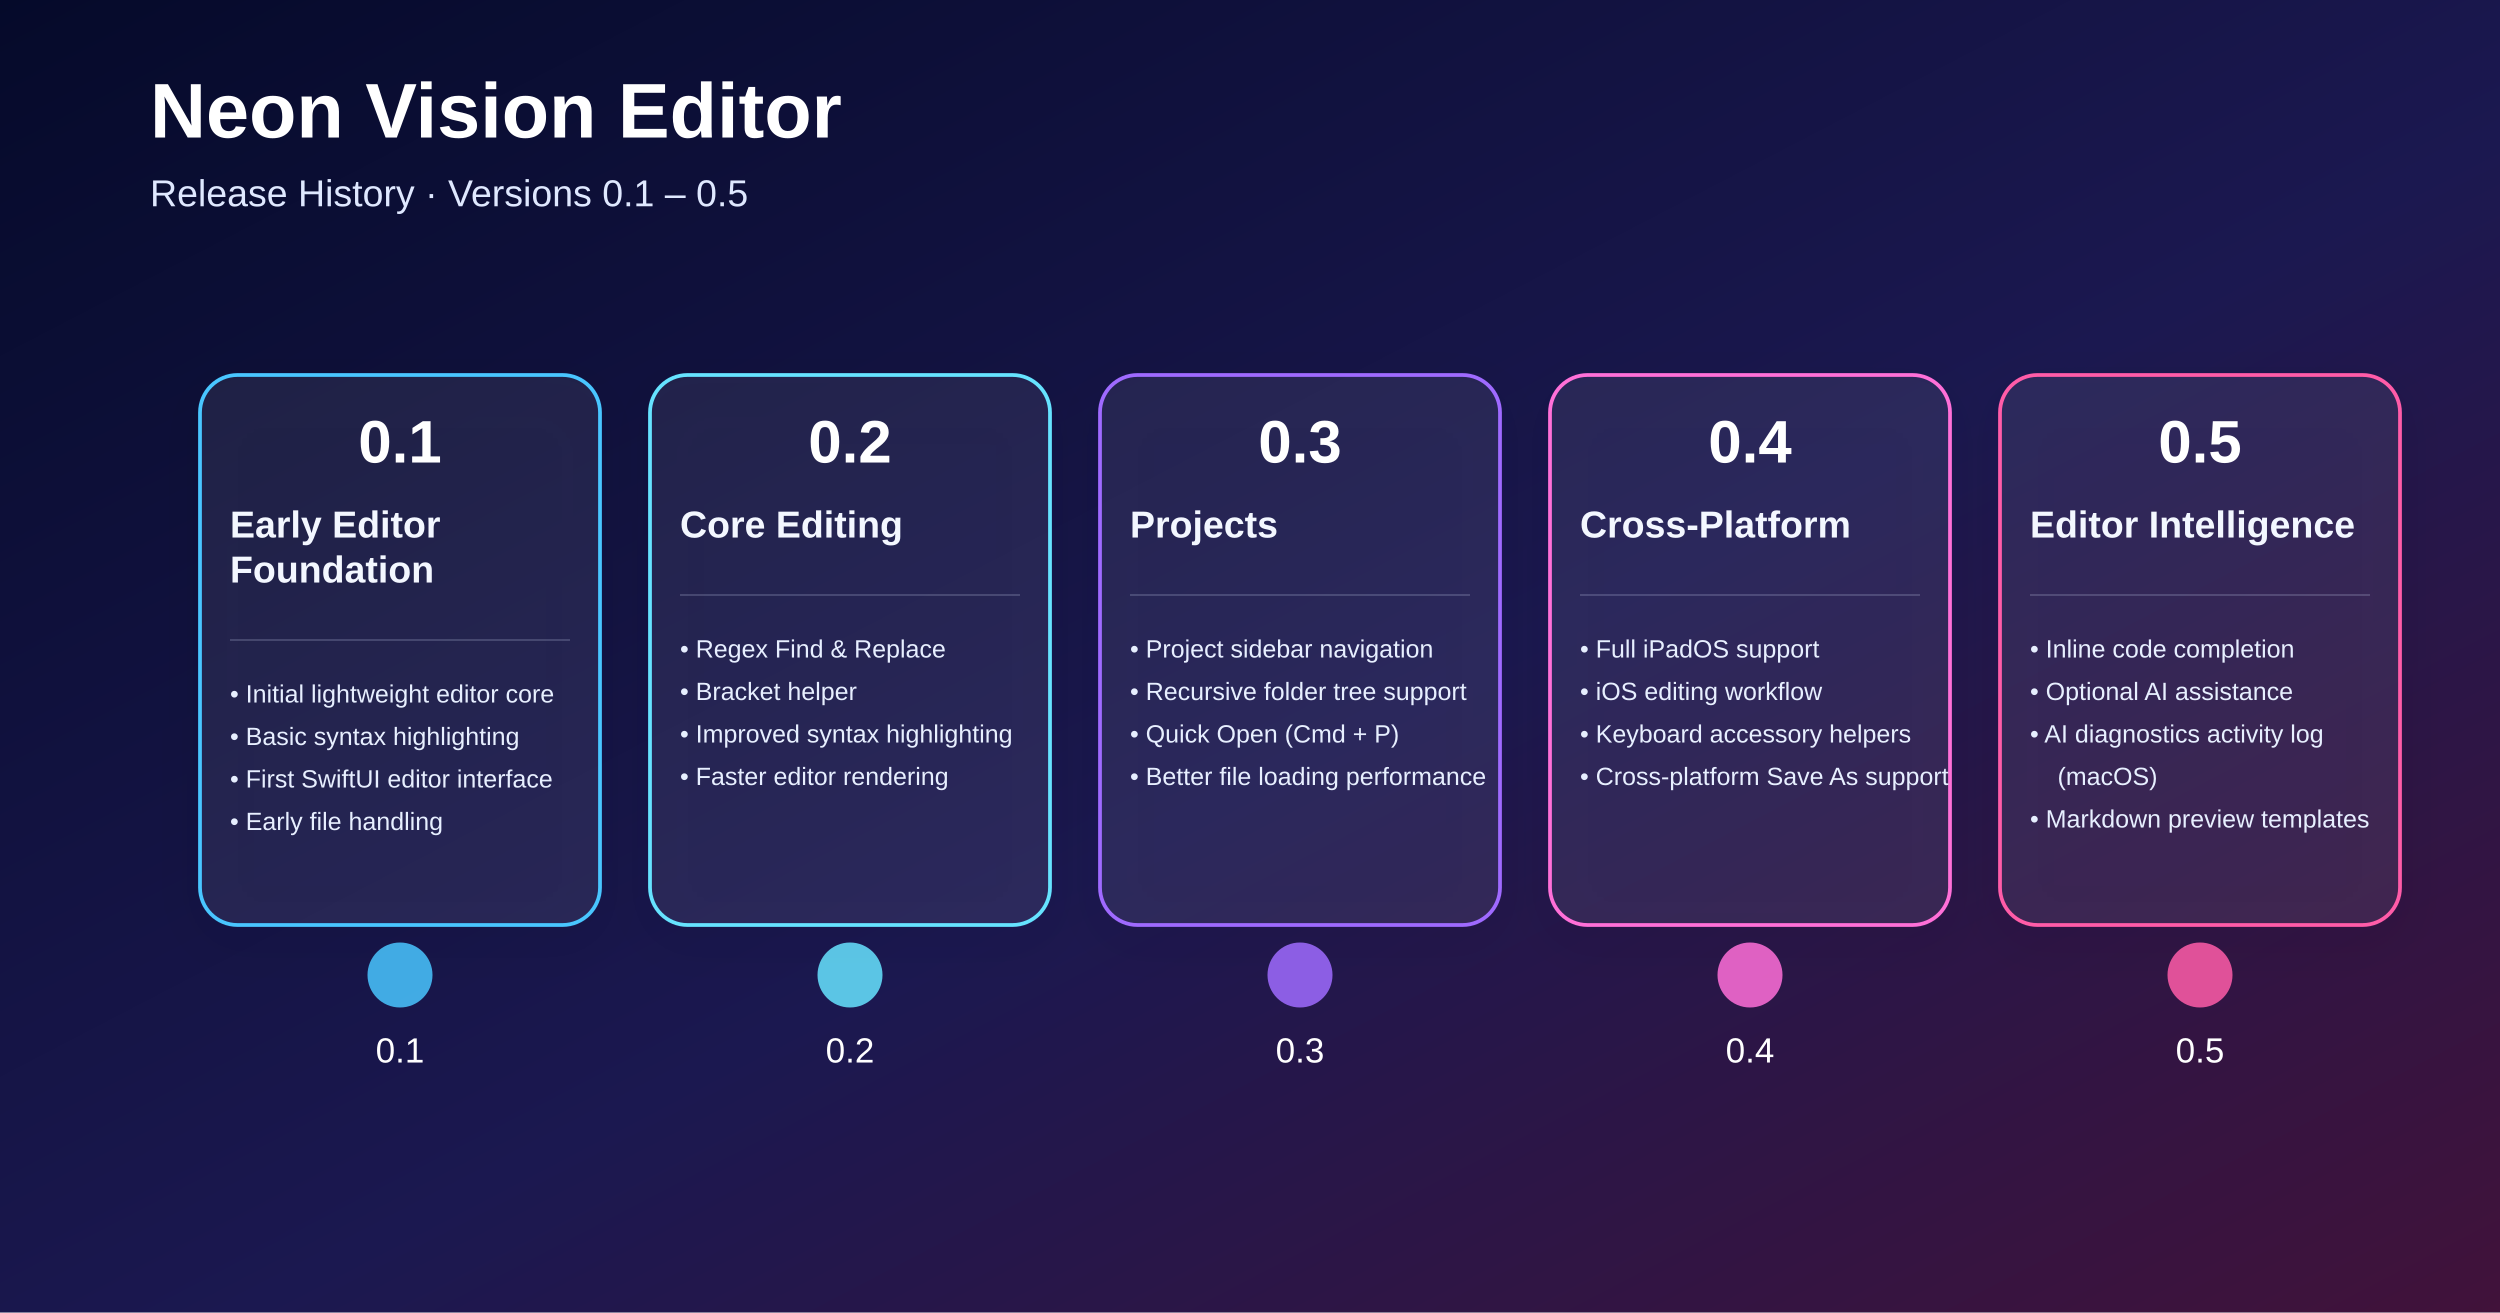
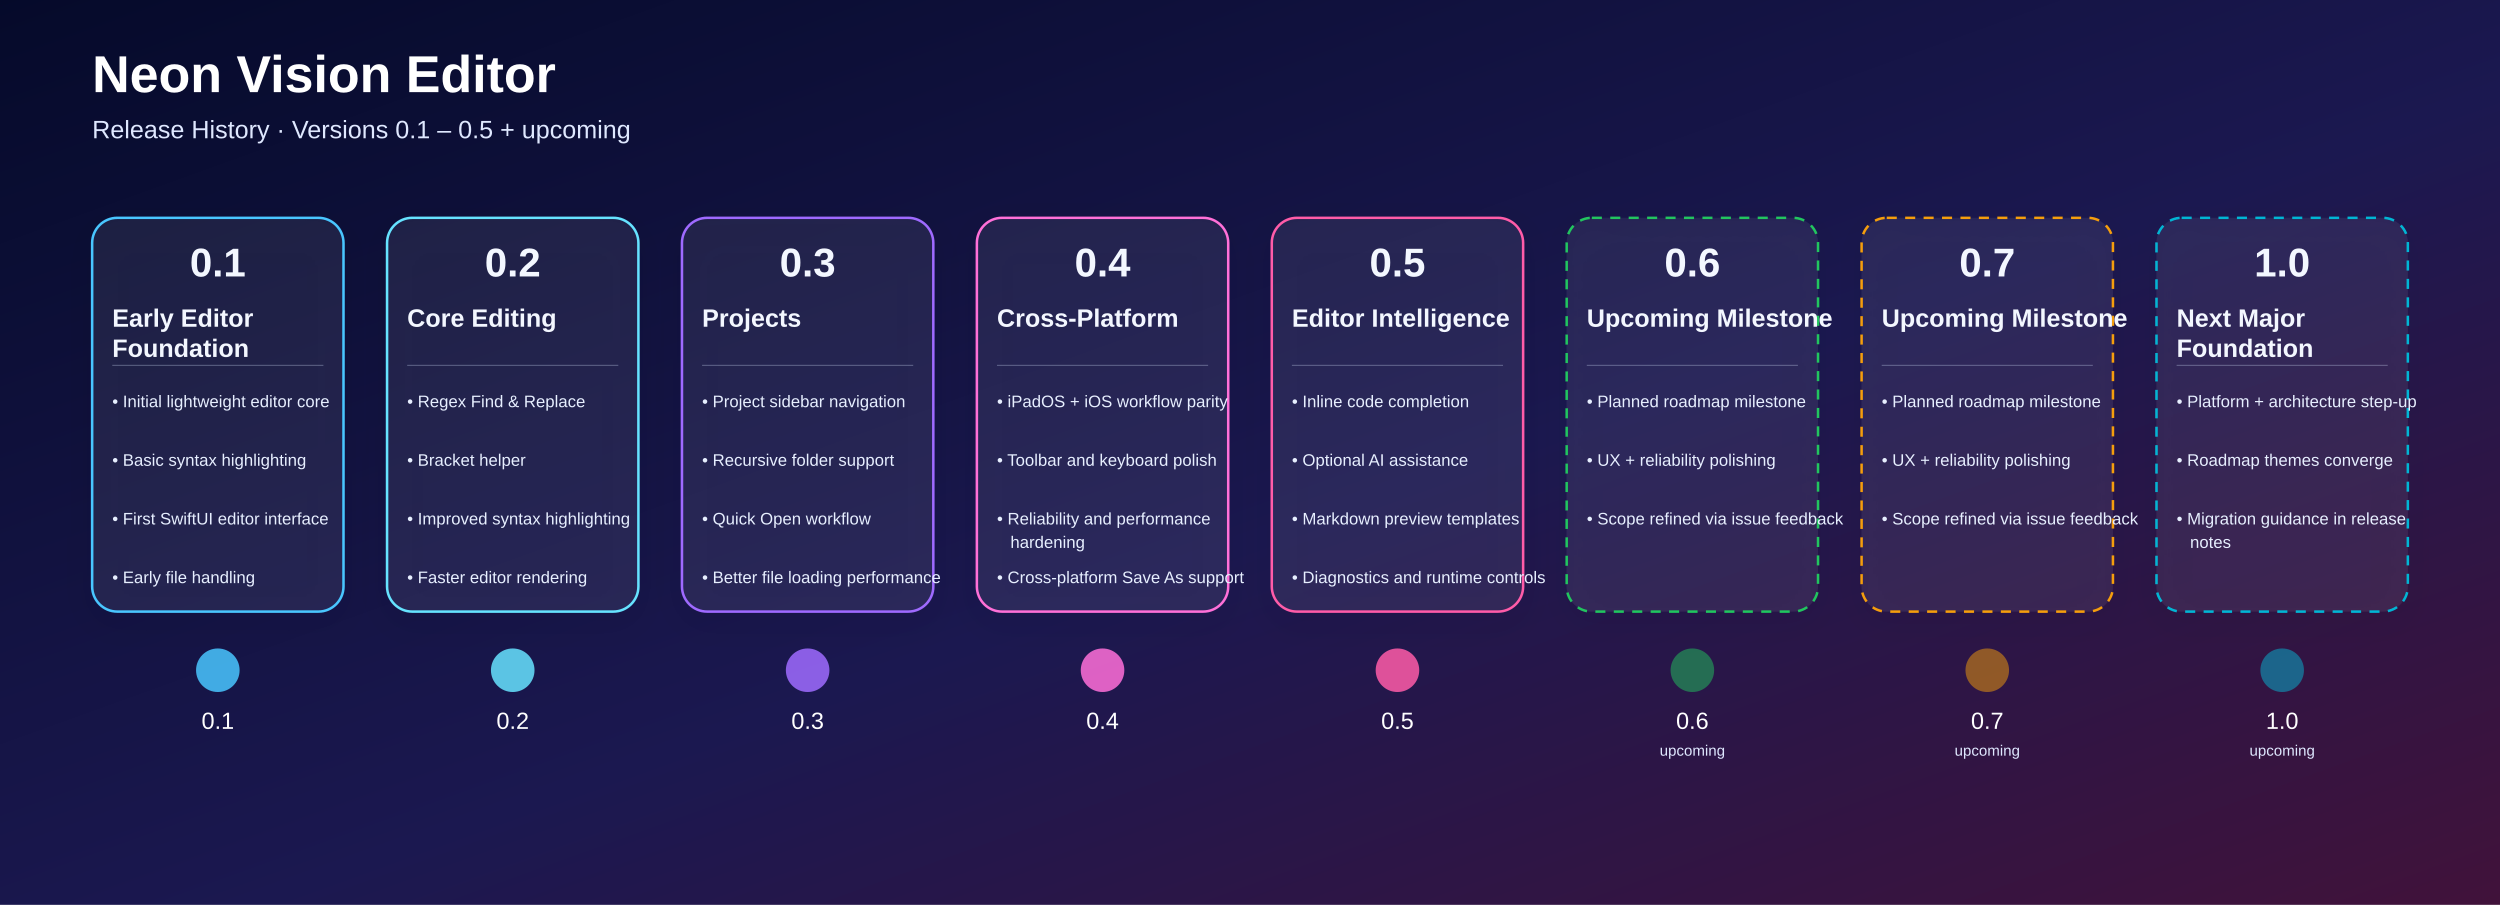
- <svg xmlns="http://www.w3.org/2000/svg" width="2000" height="1050" viewBox="0 0 2000 1050">
+ <svg xmlns="http://www.w3.org/2000/svg" width="2984" height="1080" viewBox="0 0 2984 1080">
  <defs>
    <linearGradient id="bg" x1="0" y1="0" x2="1" y2="1">
-       <stop offset="0%" stop-color="#050a2a" />
-       <stop offset="55%" stop-color="#1b1850" />
-       <stop offset="100%" stop-color="#41123a" />
+       <stop offset="0%" stop-color="#050A2A" />
+       <stop offset="55%" stop-color="#1B1850" />
+       <stop offset="100%" stop-color="#41123A" />
    </linearGradient>
    <linearGradient id="lineGrad" x1="0" y1="0" x2="1" y2="0">
-       <stop offset="0%" stop-color="#4dd9ff" />
-       <stop offset="50%" stop-color="#9d63ff" />
-       <stop offset="100%" stop-color="#ff689a" />
+       <stop offset="0%" stop-color="#4DD9FF" />
+       <stop offset="50%" stop-color="#9D63FF" />
+       <stop offset="100%" stop-color="#FF689A" />
    </linearGradient>
    <filter id="shadow" x="-20%" y="-20%" width="140%" height="160%">
      <feDropShadow dx="0" dy="12" stdDeviation="18" flood-color="#000000" flood-opacity="0.35" />
    </filter>
  </defs>
  <rect width="100%" height="100%" fill="url(#bg)" />
-   <text x="120" y="110" fill="#ffffff" font-size="62" font-weight="700" font-family="Arial, Helvetica, sans-serif">Neon Vision Editor</text>
-   <text x="120" y="165" fill="#dfe8ff" font-size="30" font-family="Arial, Helvetica, sans-serif">
- Release History · Versions 0.1 – 0.5
- </text>
-   <line x1="200" y1="780" x2="1900" y2="780" stroke="url(#lineGrad)" stroke-width="8" stroke-linecap="round" />
+   <text x="110" y="110" fill="#FFFFFF" font-size="62" font-weight="700" font-family="Arial, Helvetica, sans-serif">Neon Vision Editor</text>
+   <text x="110" y="165" fill="#DFE8FF" font-size="30" font-family="Arial, Helvetica, sans-serif">Release History · Versions 0.1 – 0.5 + upcoming</text>
+   <line x1="180" y1="800" x2="2884" y2="800" stroke="url(#lineGrad)" stroke-width="8" stroke-linecap="round" />
  <g filter="url(#shadow)">
-     <rect x="160.0" y="300" width="320" height="440" rx="30" fill="rgba(255,255,255,0.06)" stroke="#49c6ff" stroke-width="3" />
+     <rect x="110.0" y="260" width="300" height="470" rx="30" fill="rgba(255,255,255,0.06)" stroke="#49C6FF" stroke-width="3" />
  </g>
-   <text x="320" y="370" text-anchor="middle" fill="#ffffff" font-size="48" font-weight="700" font-family="Arial, Helvetica, sans-serif">0.1</text>
-   <text x="184.0" y="430" fill="#f3f7ff" font-size="30" font-weight="600" font-family="Arial, Helvetica, sans-serif">Early Editor</text>
-   <text x="184.0" y="466" fill="#f3f7ff" font-size="30" font-weight="600" font-family="Arial, Helvetica, sans-serif">Foundation</text>
-   <line x1="184.0" y1="512" x2="456.0" y2="512" stroke="#dbe6ff" stroke-opacity="0.3" />
-   <text x="184.0" y="562" fill="#e7efff" font-size="20" font-family="Arial, Helvetica, sans-serif">• Initial lightweight editor core</text>
-   <text x="184.0" y="596" fill="#e7efff" font-size="20" font-family="Arial, Helvetica, sans-serif">• Basic syntax highlighting</text>
-   <text x="184.0" y="630" fill="#e7efff" font-size="20" font-family="Arial, Helvetica, sans-serif">• First SwiftUI editor interface</text>
-   <text x="184.0" y="664" fill="#e7efff" font-size="20" font-family="Arial, Helvetica, sans-serif">• Early file handling</text>
-   <circle cx="320" cy="780" r="26" fill="#49c6ff" fill-opacity="0.85" />
-   <text x="320" y="850" text-anchor="middle" fill="#ffffff" font-size="28" font-family="Arial, Helvetica, sans-serif">0.1</text>
+   <text x="260.0" y="330" text-anchor="middle" fill="#F3F7FF" font-size="48" font-weight="700" font-family="Arial, Helvetica, sans-serif">0.1</text>
+   <text x="134.0" y="390" fill="#F3F7FF" font-size="30" font-weight="600" font-family="Arial, Helvetica, sans-serif">Early Editor</text>
+   <text x="134.0" y="426" fill="#F3F7FF" font-size="30" font-weight="600" font-family="Arial, Helvetica, sans-serif">Foundation</text>
+   <line x1="134.0" y1="436" x2="386.0" y2="436" stroke="#DBE6FF" stroke-opacity="0.4" />
+   <text x="134.0" y="486" fill="#E7EFFF" font-size="20" font-family="Arial, Helvetica, sans-serif">• Initial lightweight editor core</text>
+   <text x="134.0" y="556" fill="#E7EFFF" font-size="20" font-family="Arial, Helvetica, sans-serif">• Basic syntax highlighting</text>
+   <text x="134.0" y="626" fill="#E7EFFF" font-size="20" font-family="Arial, Helvetica, sans-serif">• First SwiftUI editor interface</text>
+   <text x="134.0" y="696" fill="#E7EFFF" font-size="20" font-family="Arial, Helvetica, sans-serif">• Early file handling</text>
+   <circle cx="260.0" cy="800" r="26" fill="#49C6FF" fill-opacity="0.85" />
+   <text x="260.0" y="870" text-anchor="middle" fill="#FFFFFF" font-size="28" font-family="Arial, Helvetica, sans-serif">0.1</text>
  <g filter="url(#shadow)">
-     <rect x="520.0" y="300" width="320" height="440" rx="30" fill="rgba(255,255,255,0.06)" stroke="#66e3ff" stroke-width="3" />
+     <rect x="462.0" y="260" width="300" height="470" rx="30" fill="rgba(255,255,255,0.06)" stroke="#66E3FF" stroke-width="3" />
  </g>
-   <text x="680" y="370" text-anchor="middle" fill="#ffffff" font-size="48" font-weight="700" font-family="Arial, Helvetica, sans-serif">0.2</text>
-   <text x="544.0" y="430" fill="#f3f7ff" font-size="30" font-weight="600" font-family="Arial, Helvetica, sans-serif">Core Editing</text>
-   <line x1="544.0" y1="476" x2="816.0" y2="476" stroke="#dbe6ff" stroke-opacity="0.3" />
-   <text x="544.0" y="526" fill="#e7efff" font-size="20" font-family="Arial, Helvetica, sans-serif">• Regex Find &amp; Replace</text>
-   <text x="544.0" y="560" fill="#e7efff" font-size="20" font-family="Arial, Helvetica, sans-serif">• Bracket helper</text>
-   <text x="544.0" y="594" fill="#e7efff" font-size="20" font-family="Arial, Helvetica, sans-serif">• Improved syntax highlighting</text>
-   <text x="544.0" y="628" fill="#e7efff" font-size="20" font-family="Arial, Helvetica, sans-serif">• Faster editor rendering</text>
-   <circle cx="680" cy="780" r="26" fill="#66e3ff" fill-opacity="0.85" />
-   <text x="680" y="850" text-anchor="middle" fill="#ffffff" font-size="28" font-family="Arial, Helvetica, sans-serif">0.2</text>
+   <text x="612.0" y="330" text-anchor="middle" fill="#F3F7FF" font-size="48" font-weight="700" font-family="Arial, Helvetica, sans-serif">0.2</text>
+   <text x="486.0" y="390" fill="#F3F7FF" font-size="30" font-weight="600" font-family="Arial, Helvetica, sans-serif">Core Editing</text>
+   <line x1="486.0" y1="436" x2="738.0" y2="436" stroke="#DBE6FF" stroke-opacity="0.4" />
+   <text x="486.0" y="486" fill="#E7EFFF" font-size="20" font-family="Arial, Helvetica, sans-serif">• Regex Find &amp; Replace</text>
+   <text x="486.0" y="556" fill="#E7EFFF" font-size="20" font-family="Arial, Helvetica, sans-serif">• Bracket helper</text>
+   <text x="486.0" y="626" fill="#E7EFFF" font-size="20" font-family="Arial, Helvetica, sans-serif">• Improved syntax highlighting</text>
+   <text x="486.0" y="696" fill="#E7EFFF" font-size="20" font-family="Arial, Helvetica, sans-serif">• Faster editor rendering</text>
+   <circle cx="612.0" cy="800" r="26" fill="#66E3FF" fill-opacity="0.85" />
+   <text x="612.0" y="870" text-anchor="middle" fill="#FFFFFF" font-size="28" font-family="Arial, Helvetica, sans-serif">0.2</text>
  <g filter="url(#shadow)">
-     <rect x="880.0" y="300" width="320" height="440" rx="30" fill="rgba(255,255,255,0.06)" stroke="#9f6bff" stroke-width="3" />
+     <rect x="814.0" y="260" width="300" height="470" rx="30" fill="rgba(255,255,255,0.06)" stroke="#9F6BFF" stroke-width="3" />
  </g>
-   <text x="1040" y="370" text-anchor="middle" fill="#ffffff" font-size="48" font-weight="700" font-family="Arial, Helvetica, sans-serif">0.3</text>
-   <text x="904.0" y="430" fill="#f3f7ff" font-size="30" font-weight="600" font-family="Arial, Helvetica, sans-serif">Projects</text>
-   <line x1="904.0" y1="476" x2="1176.0" y2="476" stroke="#dbe6ff" stroke-opacity="0.3" />
-   <text x="904.0" y="526" fill="#e7efff" font-size="20" font-family="Arial, Helvetica, sans-serif">• Project sidebar navigation</text>
-   <text x="904.0" y="560" fill="#e7efff" font-size="20" font-family="Arial, Helvetica, sans-serif">• Recursive folder tree support</text>
-   <text x="904.0" y="594" fill="#e7efff" font-size="20" font-family="Arial, Helvetica, sans-serif">• Quick Open (Cmd + P)</text>
-   <text x="904.0" y="628" fill="#e7efff" font-size="20" font-family="Arial, Helvetica, sans-serif">• Better file loading performance</text>
-   <circle cx="1040" cy="780" r="26" fill="#9f6bff" fill-opacity="0.85" />
-   <text x="1040" y="850" text-anchor="middle" fill="#ffffff" font-size="28" font-family="Arial, Helvetica, sans-serif">0.3</text>
+   <text x="964.0" y="330" text-anchor="middle" fill="#F3F7FF" font-size="48" font-weight="700" font-family="Arial, Helvetica, sans-serif">0.3</text>
+   <text x="838.0" y="390" fill="#F3F7FF" font-size="30" font-weight="600" font-family="Arial, Helvetica, sans-serif">Projects</text>
+   <line x1="838.0" y1="436" x2="1090.0" y2="436" stroke="#DBE6FF" stroke-opacity="0.4" />
+   <text x="838.0" y="486" fill="#E7EFFF" font-size="20" font-family="Arial, Helvetica, sans-serif">• Project sidebar navigation</text>
+   <text x="838.0" y="556" fill="#E7EFFF" font-size="20" font-family="Arial, Helvetica, sans-serif">• Recursive folder support</text>
+   <text x="838.0" y="626" fill="#E7EFFF" font-size="20" font-family="Arial, Helvetica, sans-serif">• Quick Open workflow</text>
+   <text x="838.0" y="696" fill="#E7EFFF" font-size="20" font-family="Arial, Helvetica, sans-serif">• Better file loading performance</text>
+   <circle cx="964.0" cy="800" r="26" fill="#9F6BFF" fill-opacity="0.85" />
+   <text x="964.0" y="870" text-anchor="middle" fill="#FFFFFF" font-size="28" font-family="Arial, Helvetica, sans-serif">0.3</text>
  <g filter="url(#shadow)">
-     <rect x="1240.0" y="300" width="320" height="440" rx="30" fill="rgba(255,255,255,0.06)" stroke="#ff6fd8" stroke-width="3" />
+     <rect x="1166.0" y="260" width="300" height="470" rx="30" fill="rgba(255,255,255,0.06)" stroke="#FF6FD8" stroke-width="3" />
  </g>
-   <text x="1400" y="370" text-anchor="middle" fill="#ffffff" font-size="48" font-weight="700" font-family="Arial, Helvetica, sans-serif">0.4</text>
-   <text x="1264.0" y="430" fill="#f3f7ff" font-size="30" font-weight="600" font-family="Arial, Helvetica, sans-serif">Cross-Platform</text>
-   <line x1="1264.0" y1="476" x2="1536.0" y2="476" stroke="#dbe6ff" stroke-opacity="0.3" />
-   <text x="1264.0" y="526" fill="#e7efff" font-size="20" font-family="Arial, Helvetica, sans-serif">• Full iPadOS support</text>
-   <text x="1264.0" y="560" fill="#e7efff" font-size="20" font-family="Arial, Helvetica, sans-serif">• iOS editing workflow</text>
-   <text x="1264.0" y="594" fill="#e7efff" font-size="20" font-family="Arial, Helvetica, sans-serif">• Keyboard accessory helpers</text>
-   <text x="1264.0" y="628" fill="#e7efff" font-size="20" font-family="Arial, Helvetica, sans-serif">• Cross-platform Save As support</text>
-   <circle cx="1400" cy="780" r="26" fill="#ff6fd8" fill-opacity="0.85" />
-   <text x="1400" y="850" text-anchor="middle" fill="#ffffff" font-size="28" font-family="Arial, Helvetica, sans-serif">0.4</text>
+   <text x="1316.0" y="330" text-anchor="middle" fill="#F3F7FF" font-size="48" font-weight="700" font-family="Arial, Helvetica, sans-serif">0.4</text>
+   <text x="1190.0" y="390" fill="#F3F7FF" font-size="30" font-weight="600" font-family="Arial, Helvetica, sans-serif">Cross-Platform</text>
+   <line x1="1190.0" y1="436" x2="1442.0" y2="436" stroke="#DBE6FF" stroke-opacity="0.4" />
+   <text x="1190.0" y="486" fill="#E7EFFF" font-size="20" font-family="Arial, Helvetica, sans-serif">• iPadOS + iOS workflow parity</text>
+   <text x="1190.0" y="556" fill="#E7EFFF" font-size="20" font-family="Arial, Helvetica, sans-serif">• Toolbar and keyboard polish</text>
+   <text x="1190.0" y="626" fill="#E7EFFF" font-size="20" font-family="Arial, Helvetica, sans-serif">• Reliability and performance</text>
+   <text x="1206.0" y="654" fill="#E7EFFF" font-size="20" font-family="Arial, Helvetica, sans-serif">hardening</text>
+   <text x="1190.0" y="696" fill="#E7EFFF" font-size="20" font-family="Arial, Helvetica, sans-serif">• Cross-platform Save As support</text>
+   <circle cx="1316.0" cy="800" r="26" fill="#FF6FD8" fill-opacity="0.85" />
+   <text x="1316.0" y="870" text-anchor="middle" fill="#FFFFFF" font-size="28" font-family="Arial, Helvetica, sans-serif">0.4</text>
  <g filter="url(#shadow)">
-     <rect x="1600.0" y="300" width="320" height="440" rx="30" fill="rgba(255,255,255,0.06)" stroke="#ff5ca8" stroke-width="3" />
+     <rect x="1518.0" y="260" width="300" height="470" rx="30" fill="rgba(255,255,255,0.06)" stroke="#FF5CA8" stroke-width="3" />
  </g>
-   <text x="1760" y="370" text-anchor="middle" fill="#ffffff" font-size="48" font-weight="700" font-family="Arial, Helvetica, sans-serif">0.5</text>
-   <text x="1624.0" y="430" fill="#f3f7ff" font-size="30" font-weight="600" font-family="Arial, Helvetica, sans-serif">Editor Intelligence</text>
-   <line x1="1624.0" y1="476" x2="1896.0" y2="476" stroke="#dbe6ff" stroke-opacity="0.3" />
-   <text x="1624.0" y="526" fill="#e7efff" font-size="20" font-family="Arial, Helvetica, sans-serif">• Inline code completion</text>
-   <text x="1624.0" y="560" fill="#e7efff" font-size="20" font-family="Arial, Helvetica, sans-serif">• Optional AI assistance</text>
-   <text x="1624.0" y="594" fill="#e7efff" font-size="20" font-family="Arial, Helvetica, sans-serif">• AI diagnostics activity log</text>
-   <text x="1646.0" y="628" fill="#e7efff" font-size="20" font-family="Arial, Helvetica, sans-serif">(macOS)</text>
-   <text x="1624.0" y="662" fill="#e7efff" font-size="20" font-family="Arial, Helvetica, sans-serif">• Markdown preview templates</text>
-   <circle cx="1760" cy="780" r="26" fill="#ff5ca8" fill-opacity="0.85" />
-   <text x="1760" y="850" text-anchor="middle" fill="#ffffff" font-size="28" font-family="Arial, Helvetica, sans-serif">0.5</text>
+   <text x="1668.0" y="330" text-anchor="middle" fill="#F3F7FF" font-size="48" font-weight="700" font-family="Arial, Helvetica, sans-serif">0.5</text>
+   <text x="1542.0" y="390" fill="#F3F7FF" font-size="30" font-weight="600" font-family="Arial, Helvetica, sans-serif">Editor Intelligence</text>
+   <line x1="1542.0" y1="436" x2="1794.0" y2="436" stroke="#DBE6FF" stroke-opacity="0.4" />
+   <text x="1542.0" y="486" fill="#E7EFFF" font-size="20" font-family="Arial, Helvetica, sans-serif">• Inline code completion</text>
+   <text x="1542.0" y="556" fill="#E7EFFF" font-size="20" font-family="Arial, Helvetica, sans-serif">• Optional AI assistance</text>
+   <text x="1542.0" y="626" fill="#E7EFFF" font-size="20" font-family="Arial, Helvetica, sans-serif">• Markdown preview templates</text>
+   <text x="1542.0" y="696" fill="#E7EFFF" font-size="20" font-family="Arial, Helvetica, sans-serif">• Diagnostics and runtime controls</text>
+   <circle cx="1668.0" cy="800" r="26" fill="#FF5CA8" fill-opacity="0.85" />
+   <text x="1668.0" y="870" text-anchor="middle" fill="#FFFFFF" font-size="28" font-family="Arial, Helvetica, sans-serif">0.5</text>
+   <g filter="url(#shadow)">
+     <rect x="1870.0" y="260" width="300" height="470" rx="30" fill="rgba(255,255,255,0.06)" stroke="#22C55E" stroke-width="3" stroke-dasharray="12 10" />
+   </g>
+   <text x="2020.0" y="330" text-anchor="middle" fill="#F3F7FF" font-size="48" font-weight="700" font-family="Arial, Helvetica, sans-serif">0.6</text>
+   <text x="1894.0" y="390" fill="#F3F7FF" font-size="30" font-weight="600" font-family="Arial, Helvetica, sans-serif">Upcoming Milestone</text>
+   <line x1="1894.0" y1="436" x2="2146.0" y2="436" stroke="#DBE6FF" stroke-opacity="0.4" />
+   <text x="1894.0" y="486" fill="#E7EFFF" font-size="20" font-family="Arial, Helvetica, sans-serif">• Planned roadmap milestone</text>
+   <text x="1894.0" y="556" fill="#E7EFFF" font-size="20" font-family="Arial, Helvetica, sans-serif">• UX + reliability polishing</text>
+   <text x="1894.0" y="626" fill="#E7EFFF" font-size="20" font-family="Arial, Helvetica, sans-serif">• Scope refined via issue feedback</text>
+   <circle cx="2020.0" cy="800" r="26" fill="#22C55E" fill-opacity="0.5" stroke-dasharray="6 6" />
+   <text x="2020.0" y="870" text-anchor="middle" fill="#FFFFFF" font-size="28" font-family="Arial, Helvetica, sans-serif">0.6</text>
+   <text x="2020.0" y="902" text-anchor="middle" fill="#DFE8FF" font-size="18" font-family="Arial, Helvetica, sans-serif">upcoming</text>
+   <g filter="url(#shadow)">
+     <rect x="2222.0" y="260" width="300" height="470" rx="30" fill="rgba(255,255,255,0.06)" stroke="#F59E0B" stroke-width="3" stroke-dasharray="12 10" />
+   </g>
+   <text x="2372.0" y="330" text-anchor="middle" fill="#F3F7FF" font-size="48" font-weight="700" font-family="Arial, Helvetica, sans-serif">0.7</text>
+   <text x="2246.0" y="390" fill="#F3F7FF" font-size="30" font-weight="600" font-family="Arial, Helvetica, sans-serif">Upcoming Milestone</text>
+   <line x1="2246.0" y1="436" x2="2498.0" y2="436" stroke="#DBE6FF" stroke-opacity="0.4" />
+   <text x="2246.0" y="486" fill="#E7EFFF" font-size="20" font-family="Arial, Helvetica, sans-serif">• Planned roadmap milestone</text>
+   <text x="2246.0" y="556" fill="#E7EFFF" font-size="20" font-family="Arial, Helvetica, sans-serif">• UX + reliability polishing</text>
+   <text x="2246.0" y="626" fill="#E7EFFF" font-size="20" font-family="Arial, Helvetica, sans-serif">• Scope refined via issue feedback</text>
+   <circle cx="2372.0" cy="800" r="26" fill="#F59E0B" fill-opacity="0.5" stroke-dasharray="6 6" />
+   <text x="2372.0" y="870" text-anchor="middle" fill="#FFFFFF" font-size="28" font-family="Arial, Helvetica, sans-serif">0.7</text>
+   <text x="2372.0" y="902" text-anchor="middle" fill="#DFE8FF" font-size="18" font-family="Arial, Helvetica, sans-serif">upcoming</text>
+   <g filter="url(#shadow)">
+     <rect x="2574.0" y="260" width="300" height="470" rx="30" fill="rgba(255,255,255,0.06)" stroke="#06B6D4" stroke-width="3" stroke-dasharray="12 10" />
+   </g>
+   <text x="2724.0" y="330" text-anchor="middle" fill="#F3F7FF" font-size="48" font-weight="700" font-family="Arial, Helvetica, sans-serif">1.0</text>
+   <text x="2598.0" y="390" fill="#F3F7FF" font-size="30" font-weight="600" font-family="Arial, Helvetica, sans-serif">Next Major</text>
+   <text x="2598.0" y="426" fill="#F3F7FF" font-size="30" font-weight="600" font-family="Arial, Helvetica, sans-serif">Foundation</text>
+   <line x1="2598.0" y1="436" x2="2850.0" y2="436" stroke="#DBE6FF" stroke-opacity="0.4" />
+   <text x="2598.0" y="486" fill="#E7EFFF" font-size="20" font-family="Arial, Helvetica, sans-serif">• Platform + architecture step-up</text>
+   <text x="2598.0" y="556" fill="#E7EFFF" font-size="20" font-family="Arial, Helvetica, sans-serif">• Roadmap themes converge</text>
+   <text x="2598.0" y="626" fill="#E7EFFF" font-size="20" font-family="Arial, Helvetica, sans-serif">• Migration guidance in release</text>
+   <text x="2614.0" y="654" fill="#E7EFFF" font-size="20" font-family="Arial, Helvetica, sans-serif">notes</text>
+   <circle cx="2724.0" cy="800" r="26" fill="#06B6D4" fill-opacity="0.5" stroke-dasharray="6 6" />
+   <text x="2724.0" y="870" text-anchor="middle" fill="#FFFFFF" font-size="28" font-family="Arial, Helvetica, sans-serif">1.0</text>
+   <text x="2724.0" y="902" text-anchor="middle" fill="#DFE8FF" font-size="18" font-family="Arial, Helvetica, sans-serif">upcoming</text>
</svg>
